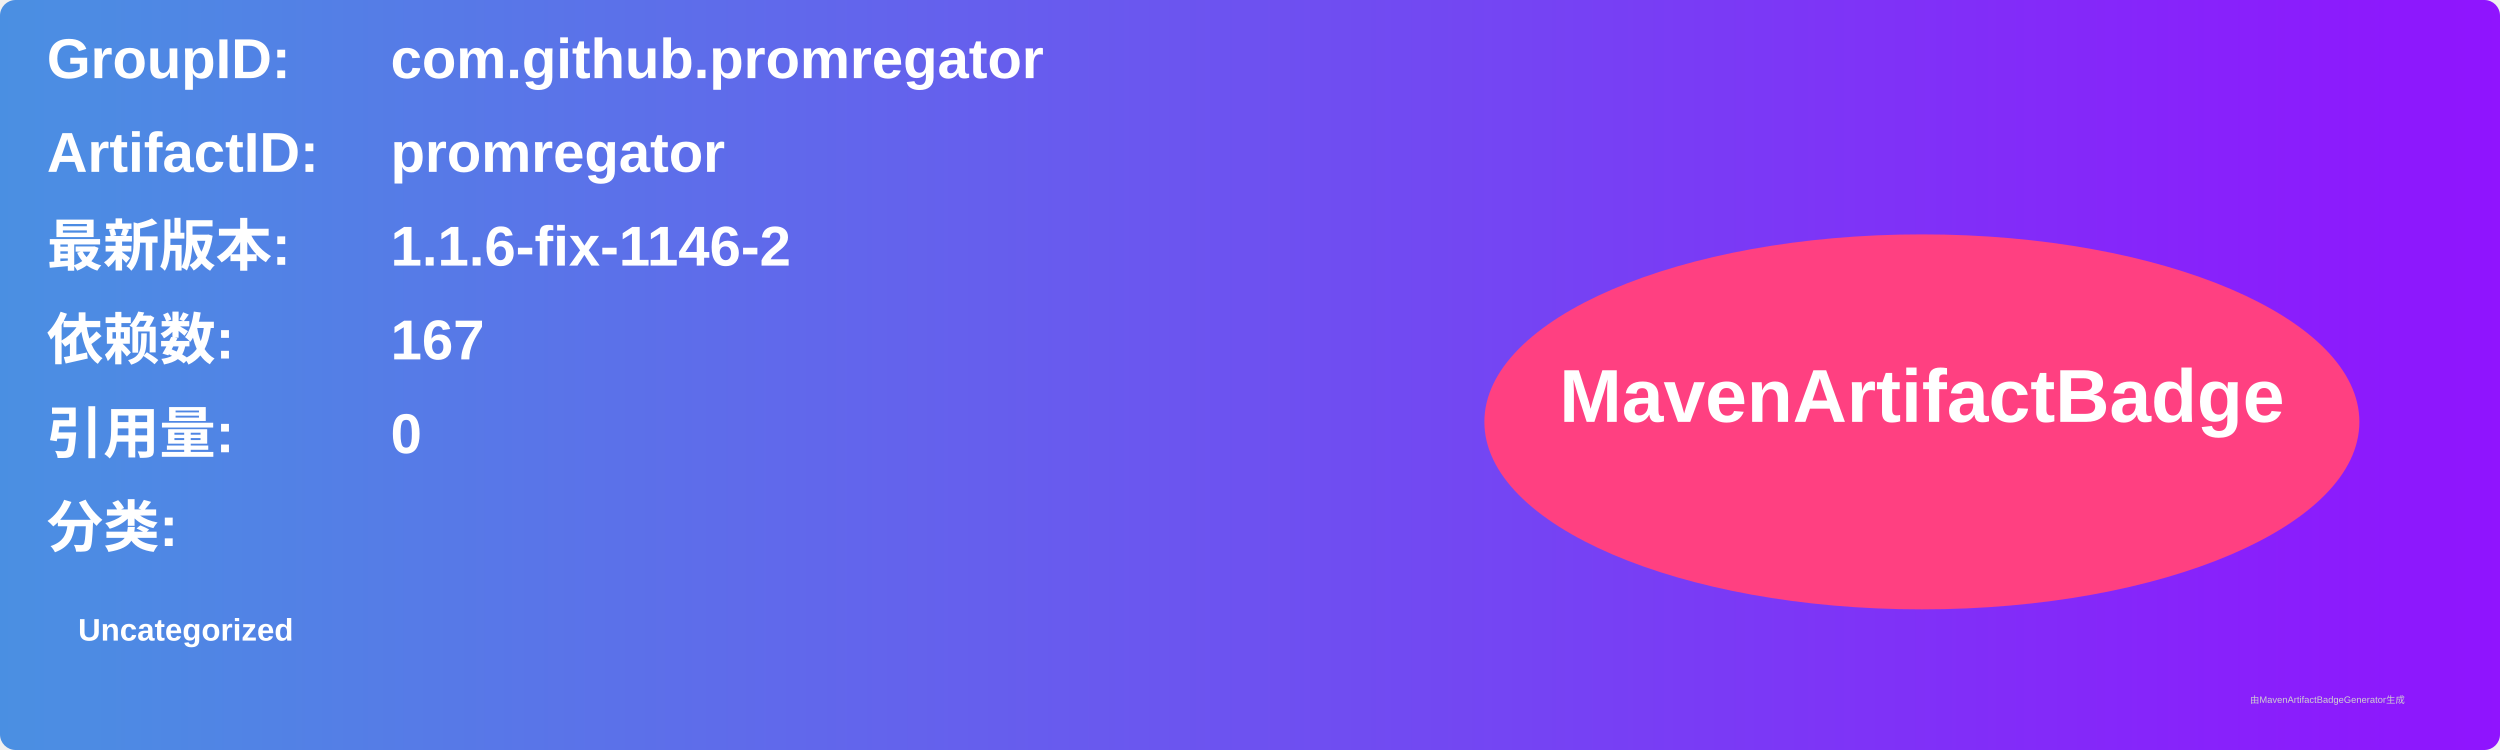
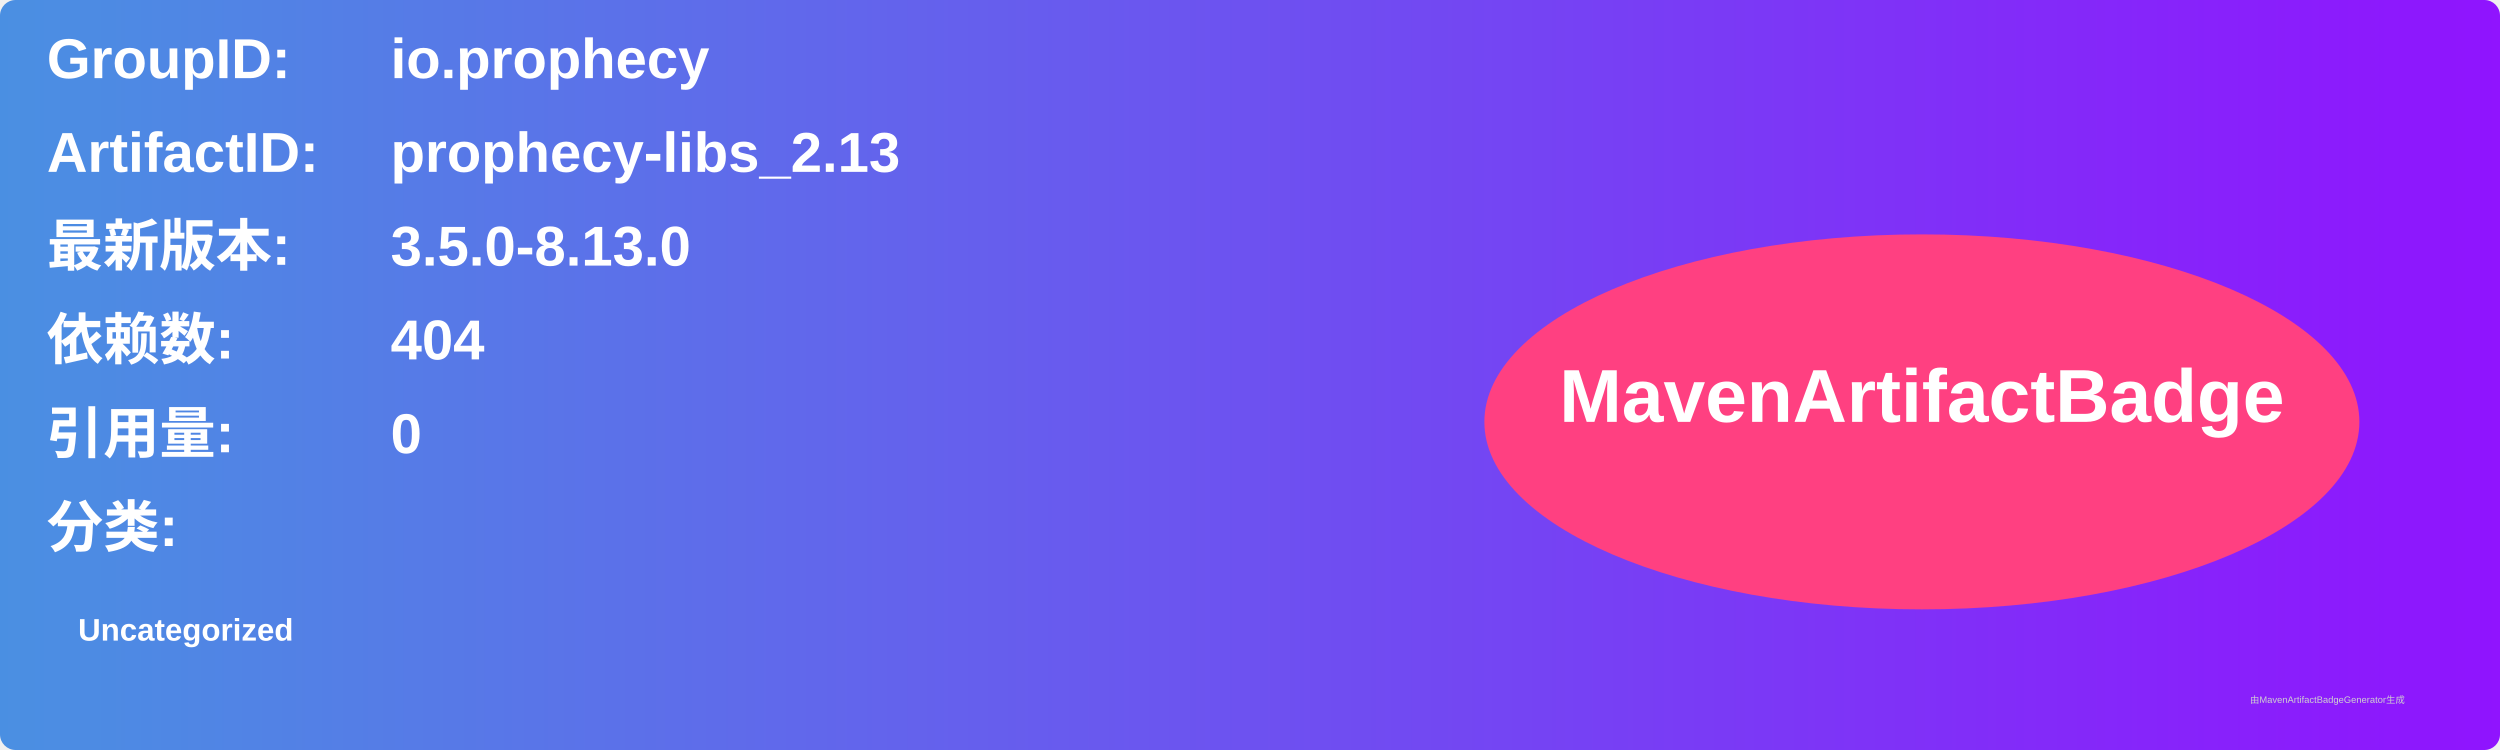
<svg xmlns="http://www.w3.org/2000/svg" width="800" height="240" viewBox="0 0 800 240">
  <linearGradient id="grad" x1="0%" y1="0%" x2="100%" y2="0%">
    <stop offset="0%" stop-color="#4a90e2" />
    <stop offset="100%" stop-color="#9013fe" />
  </linearGradient>
  <rect width="100%" height="100%" rx="5" ry="5" fill="url(#grad)" />
  <g transform="translate(15, 15)">
    <text x="0" y="10" font-family="Arial" font-size="18" fill="white" font-weight="bold" width="260">GroupID:</text>
-     <text x="110" y="10" font-family="Arial" font-size="18" fill="white" font-weight="bold" width="460">com.github.promregator</text>
+     <text x="110" y="10" font-family="Arial" font-size="18" fill="white" font-weight="bold" width="460">io.prophecy</text>
    <text x="0" y="40" font-family="Arial" font-size="18" fill="white" font-weight="bold" width="260">ArtifactID:</text>
-     <text x="110" y="40" font-family="Arial" font-size="18" fill="white" font-weight="bold" width="460">promregator</text>
+     <text x="110" y="40" font-family="Arial" font-size="18" fill="white" font-weight="bold" width="460">prophecy-libs_2.13</text>
    <text x="0" y="70" font-family="Arial" font-size="18" fill="white" font-weight="bold">最新版本:</text>
    <text x="110" y="70" font-family="Arial" font-size="18" fill="white" font-weight="bold">
-       <tspan font-weight="bold">1.1.6-fix-1146-2</tspan>
+       <tspan font-weight="bold">3.5.0-8.13.0</tspan>
    </text>
    <text x="0" y="100" font-family="Arial" font-size="18" fill="white" font-weight="bold">依赖数: </text>
    <text x="110" y="100" font-family="Arial" font-size="18" fill="white">
-       <tspan font-weight="bold">167</tspan>
+       <tspan font-weight="bold">404</tspan>
    </text>
    <text x="0" y="130" font-family="Arial" font-size="18" fill="white" font-weight="bold">引用量: </text>
    <text x="110" y="130" font-family="Arial" font-size="18" fill="white">
      <tspan font-weight="bold">0</tspan>
    </text>
    <text x="0" y="160" font-family="Arial" font-size="18" fill="white" font-weight="bold">分类:</text>
    <text x="10" y="190" font-family="Arial" font-size="10" fill="white">
      <tspan font-weight="bold">Uncategorized</tspan>
    </text>
    <ellipse cx="600" cy="120" rx="140" ry="60" fill="#ff4081" />
    <text x="600" y="120" text-anchor="middle" font-family="Arial" font-size="24" fill="white" font-weight="bold">MavenArtifactBadge</text>
  </g>
  <text x="720" y="225" font-family="Arial" font-size="3" fill="#d0d0d0">由MavenArtifactBadgeGenerator生成</text>
</svg>
